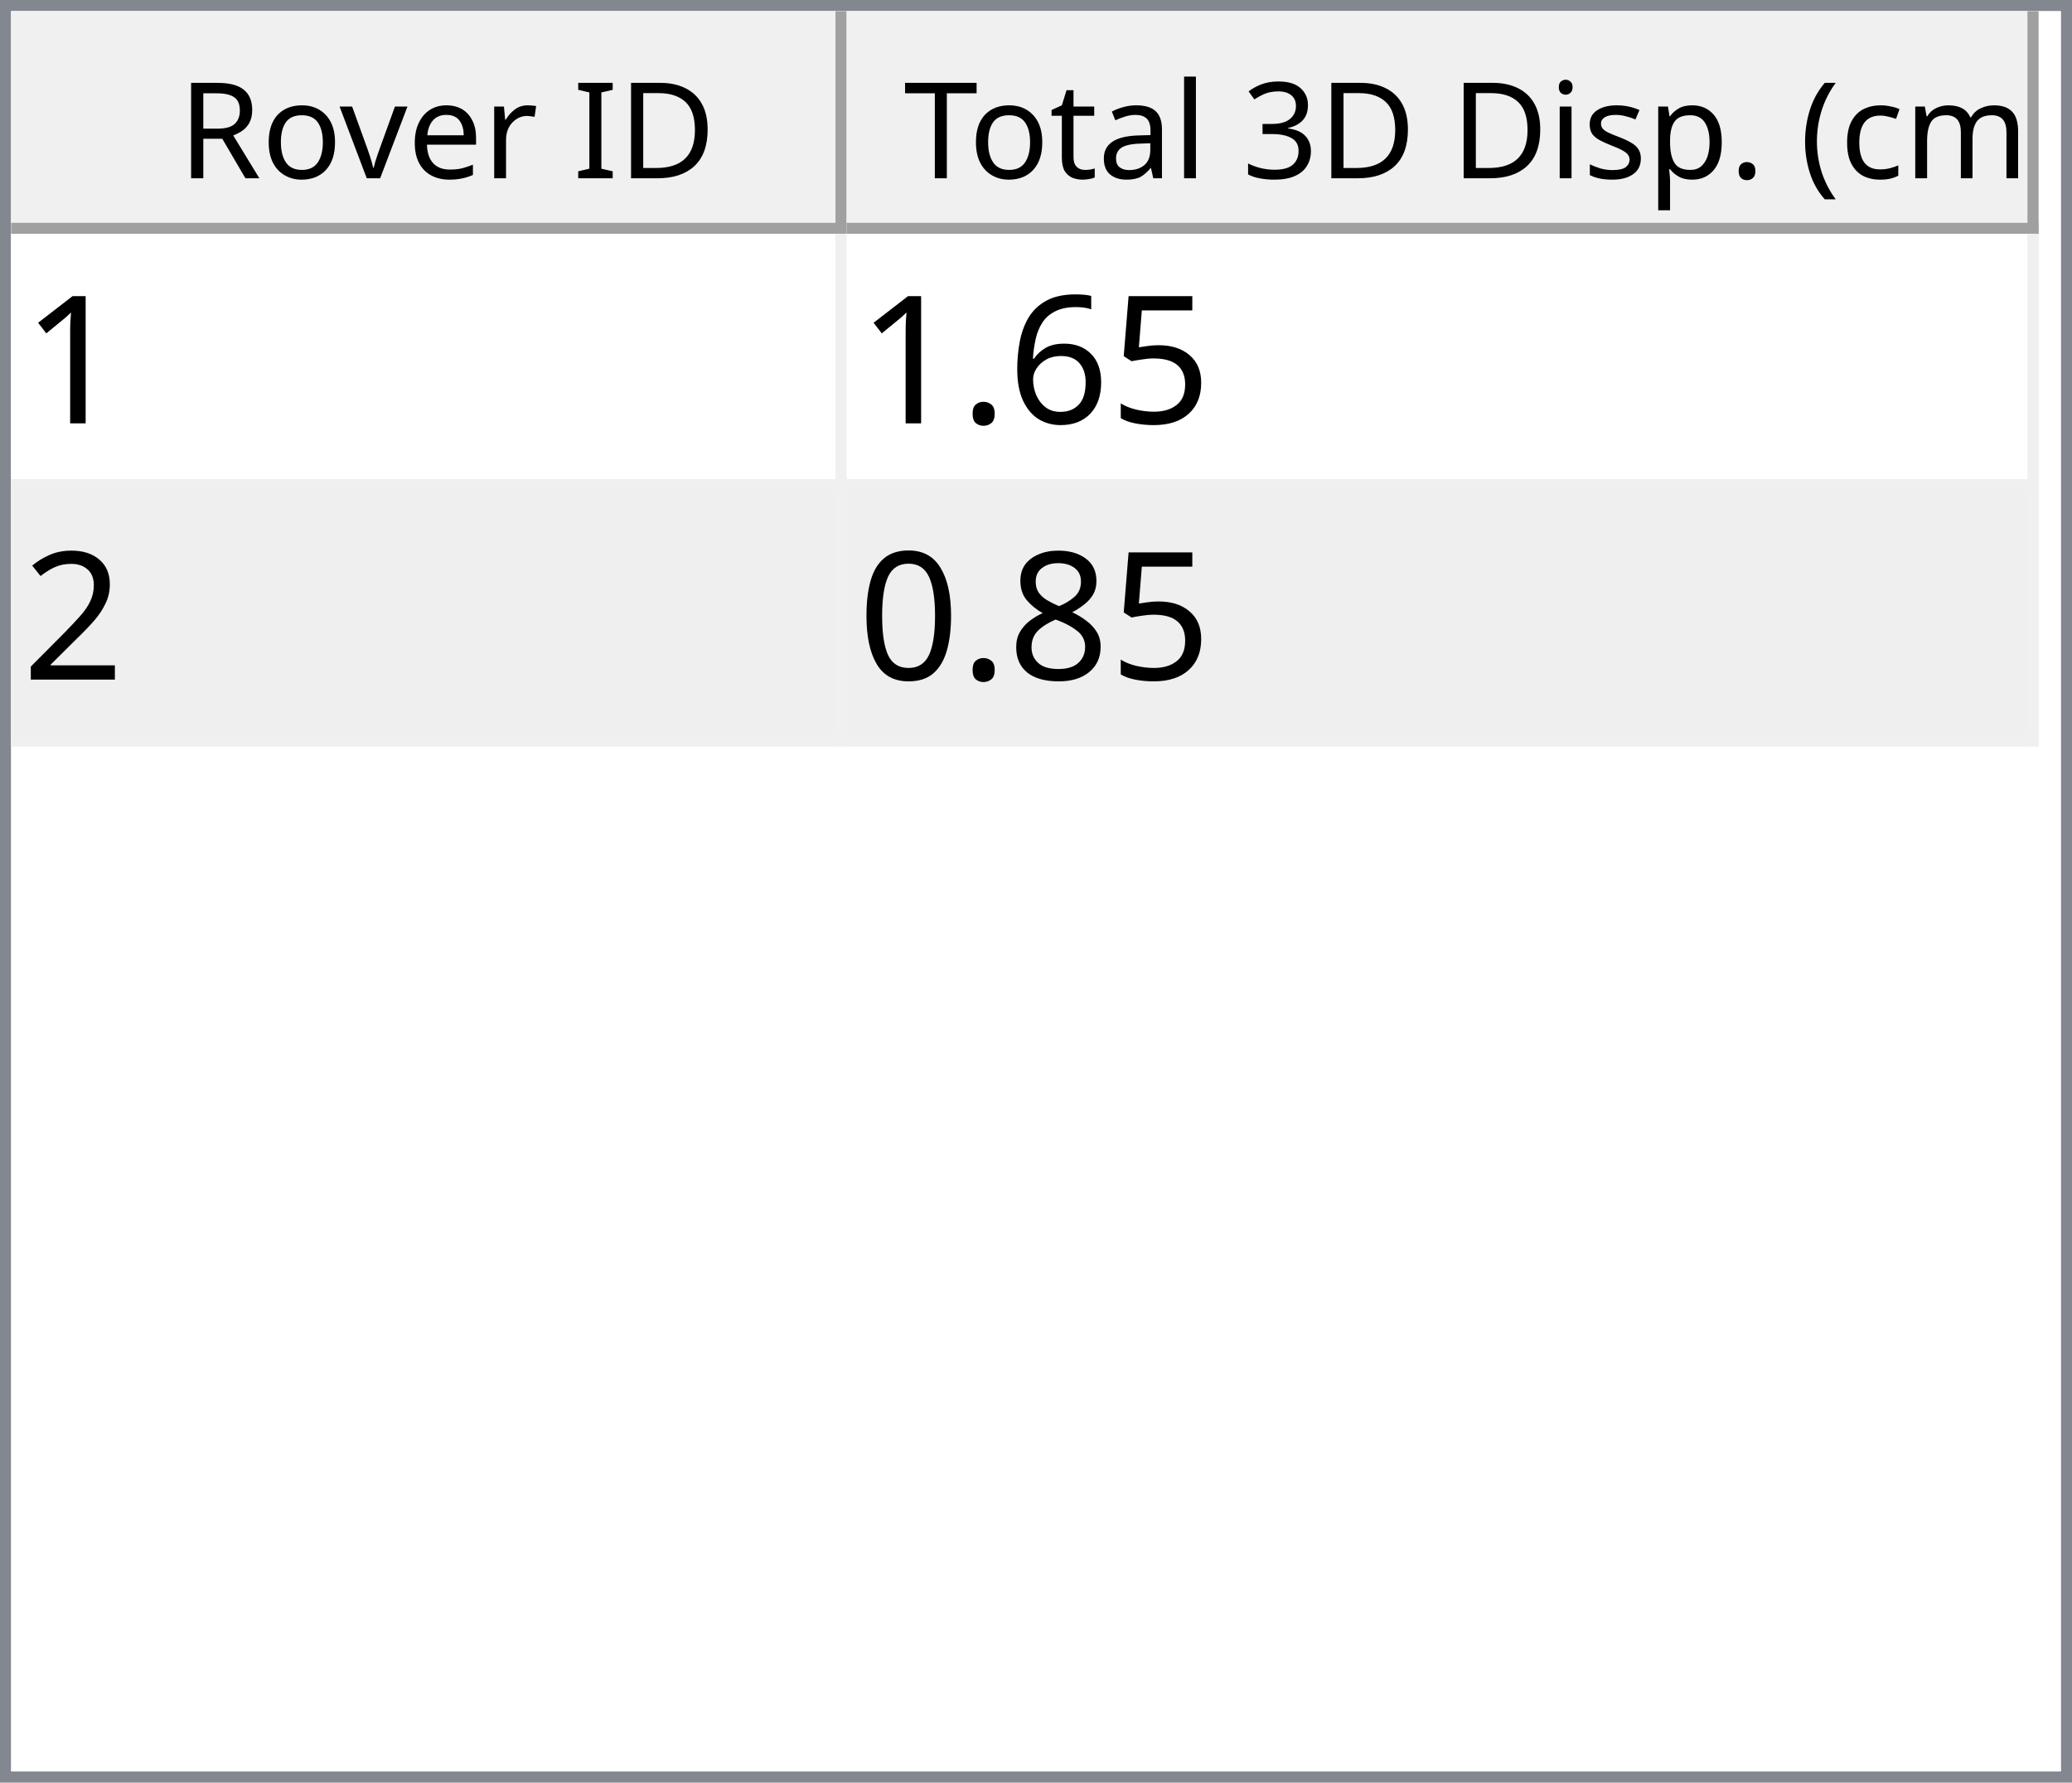
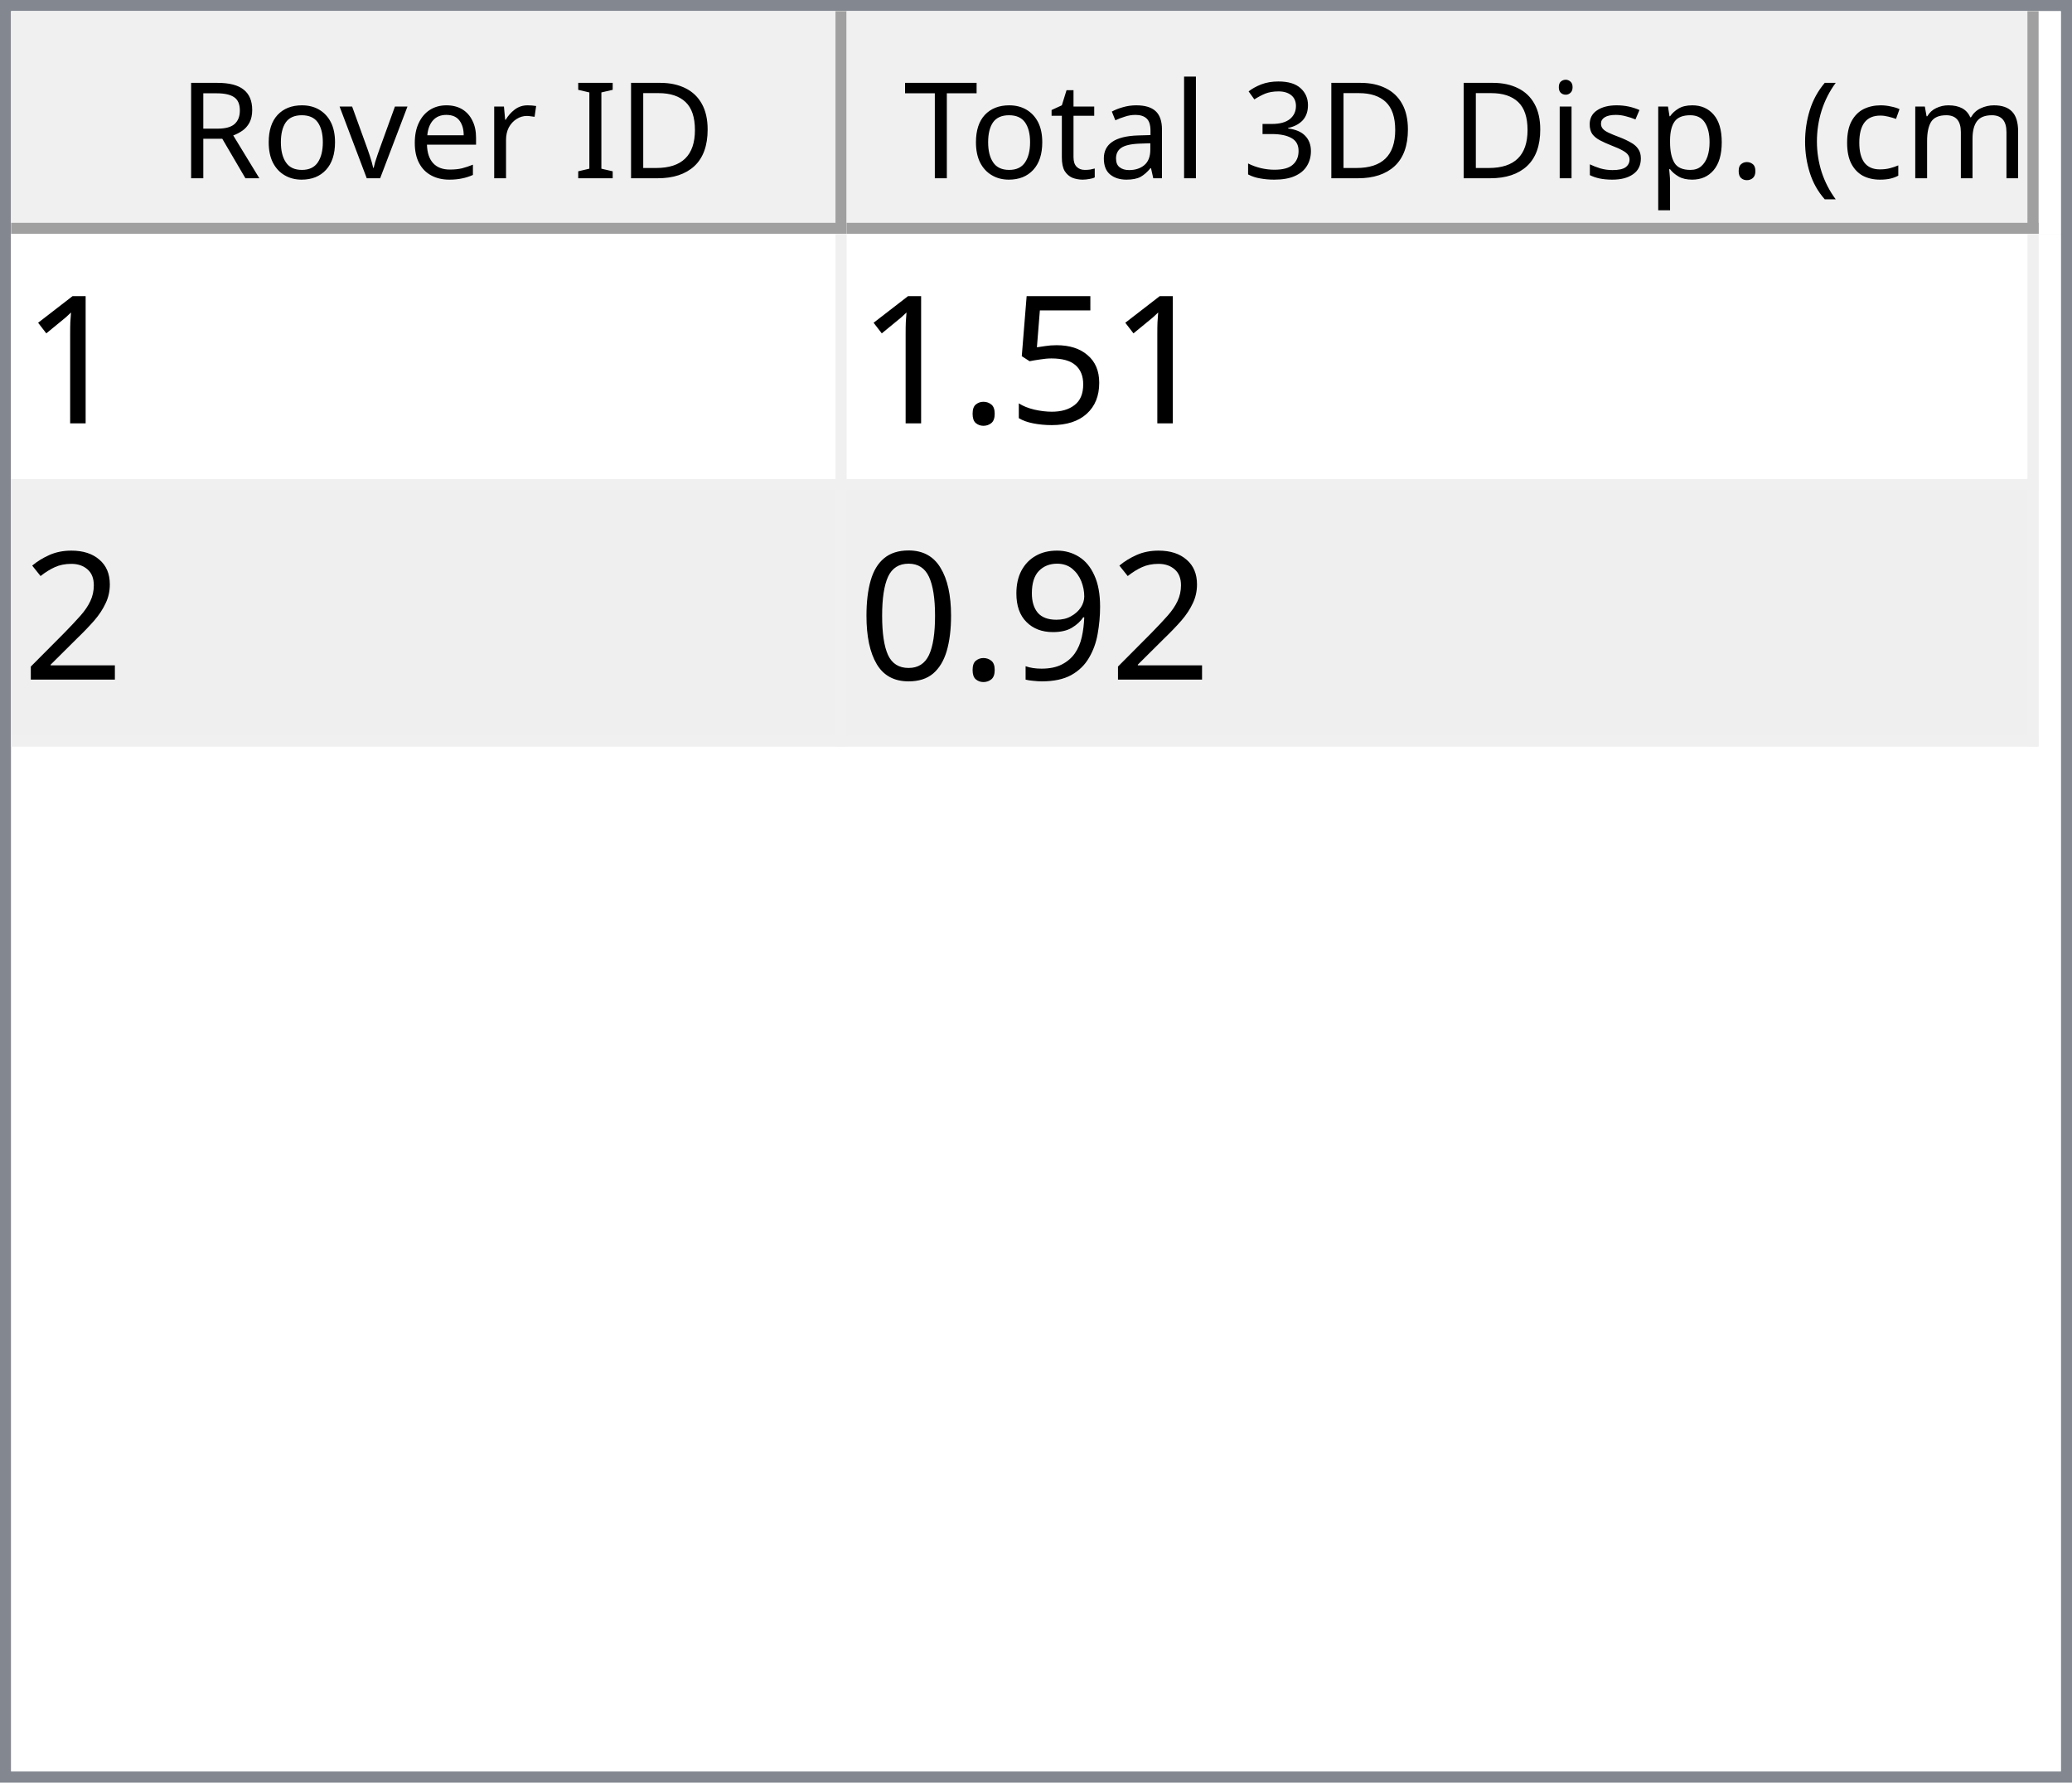
<svg xmlns="http://www.w3.org/2000/svg" style="fill-opacity:1; color-rendering:auto; color-interpolation:auto; text-rendering:auto; stroke:black; stroke-linecap:square; stroke-miterlimit:10; shape-rendering:auto; stroke-opacity:1; fill:black; stroke-dasharray:none; font-weight:normal; stroke-width:1; font-family:'Dialog'; font-style:normal; stroke-linejoin:miter; font-size:12px; stroke-dashoffset:0; image-rendering:auto;" width="186" height="160">
  <defs id="genericDefs" />
  <g>
    <defs id="defs1">
      <clipPath clipPathUnits="userSpaceOnUse" id="clipPath1">
        <path d="M0 0 L186 0 L186 160 L0 160 L0 0 Z" />
      </clipPath>
      <clipPath clipPathUnits="userSpaceOnUse" id="clipPath2">
        <path d="M0 0 L0 160 L186 160 L186 0 Z" />
      </clipPath>
      <clipPath clipPathUnits="userSpaceOnUse" id="clipPath3">
        <path d="M0 0 L0 20 L184 20 L184 0 Z" />
      </clipPath>
      <clipPath clipPathUnits="userSpaceOnUse" id="clipPath4">
        <path d="M0 0 L0 20 L75 20 L75 0 Z" />
      </clipPath>
      <clipPath clipPathUnits="userSpaceOnUse" id="clipPath5">
        <path d="M1 1 L1 19 L74 19 L74 1 Z" />
      </clipPath>
      <clipPath clipPathUnits="userSpaceOnUse" id="clipPath6">
        <path d="M0 0 L0 18 L73 18 L73 0 Z" />
      </clipPath>
      <clipPath clipPathUnits="userSpaceOnUse" id="clipPath7">
        <path d="M-0.5 -0.5 L-0.5 19.5 L74.5 19.5 L74.5 -0.5 Z" />
      </clipPath>
      <clipPath clipPathUnits="userSpaceOnUse" id="clipPath8">
        <path d="M0 0 L0 20 L107 20 L107 0 Z" />
      </clipPath>
      <clipPath clipPathUnits="userSpaceOnUse" id="clipPath9">
        <path d="M1 1 L1 19 L106 19 L106 1 Z" />
      </clipPath>
      <clipPath clipPathUnits="userSpaceOnUse" id="clipPath10">
        <path d="M0 0 L0 18 L105 18 L105 0 Z" />
      </clipPath>
      <clipPath clipPathUnits="userSpaceOnUse" id="clipPath11">
        <path d="M-0.5 -0.5 L-0.5 19.5 L106.5 19.5 L106.5 -0.5 Z" />
      </clipPath>
      <clipPath clipPathUnits="userSpaceOnUse" id="clipPath12">
        <path d="M0 0 L0 138 L184 138 L184 0 Z" />
      </clipPath>
      <clipPath clipPathUnits="userSpaceOnUse" id="clipPath13">
        <path d="M0 0 L0 46 L182 46 L182 0 Z" />
      </clipPath>
      <clipPath clipPathUnits="userSpaceOnUse" id="clipPath14">
        <path d="M-0.5 -0.5 L-0.5 45.5 L181.5 45.5 L181.5 -0.5 Z" />
      </clipPath>
      <clipPath clipPathUnits="userSpaceOnUse" id="clipPath15">
        <path d="M0 0 L0 22 L74 22 L74 0 Z" />
      </clipPath>
      <clipPath clipPathUnits="userSpaceOnUse" id="clipPath16">
        <path d="M0 0 L0 22 L106 22 L106 0 Z" />
      </clipPath>
      <font horiz-adv-x="64.551" id="font1">
        <font-face ascent="107.91" descent="25.098" units-per-em="100" style="font-style:normal; font-family:Segoe UI; font-weight:normal;" />
        <missing-glyph horiz-adv-x="64.551" d="M8.109 0 L8.109 68.266 L56.453 68.266 L56.453 0 L8.109 0 ZM15.328 7.234 L49.219 7.234 L49.219 61.031 L15.328 61.031 L15.328 7.234 Z" />
        <glyph unicode="D" horiz-adv-x="70.117" d="M9.188 0 L9.188 70.016 L28.516 70.016 Q65.531 70.016 65.531 35.891 Q65.531 19.672 55.25 9.836 Q44.969 0 27.734 0 L9.188 0 ZM17.391 62.594 L17.391 7.422 L27.828 7.422 Q41.609 7.422 49.273 14.797 Q56.938 22.172 56.938 35.688 Q56.938 62.594 28.328 62.594 L17.391 62.594 Z" />
        <glyph unicode="I" horiz-adv-x="26.611" d="M17.391 0 L9.188 0 L9.188 70.016 L17.391 70.016 L17.391 0 Z" />
        <glyph unicode=" " horiz-adv-x="27.393" d="" />
        <glyph unicode="r" horiz-adv-x="34.766" d="M34.188 41.891 Q32.078 43.5 28.125 43.5 Q23 43.5 19.555 38.672 Q16.109 33.844 16.109 25.484 L16.109 0 L8.109 0 L8.109 50 L16.109 50 L16.109 39.703 L16.312 39.703 Q18.016 44.969 21.531 47.922 Q25.047 50.875 29.391 50.875 Q32.516 50.875 34.188 50.203 L34.188 41.891 Z" />
        <glyph unicode="e" horiz-adv-x="52.295" d="M48.297 23 L12.984 23 Q13.188 14.656 17.484 10.109 Q21.781 5.562 29.297 5.562 Q37.75 5.562 44.828 11.141 L44.828 3.609 Q38.234 -1.172 27.391 -1.172 Q16.797 -1.172 10.742 5.641 Q4.688 12.453 4.688 24.812 Q4.688 36.469 11.305 43.82 Q17.922 51.172 27.734 51.172 Q37.547 51.172 42.922 44.828 Q48.297 38.484 48.297 27.203 L48.297 23 ZM40.094 29.781 Q40.047 36.719 36.75 40.578 Q33.453 44.438 27.594 44.438 Q21.922 44.438 17.969 40.383 Q14.016 36.328 13.094 29.781 L40.094 29.781 Z" />
        <glyph unicode="v" horiz-adv-x="47.9" d="M47.406 50 L27.484 0 L19.625 0 L0.688 50 L9.469 50 L22.172 13.672 Q23.578 9.672 23.922 6.688 L24.125 6.688 Q24.609 10.453 25.688 13.484 L38.969 50 L47.406 50 Z" />
        <glyph unicode="o" horiz-adv-x="58.594" d="M29 -1.172 Q17.922 -1.172 11.305 5.836 Q4.688 12.844 4.688 24.422 Q4.688 37.016 11.57 44.094 Q18.453 51.172 30.172 51.172 Q41.359 51.172 47.633 44.289 Q53.906 37.406 53.906 25.203 Q53.906 13.234 47.141 6.031 Q40.375 -1.172 29 -1.172 ZM29.594 44.438 Q21.875 44.438 17.383 39.188 Q12.891 33.938 12.891 24.703 Q12.891 15.828 17.43 10.695 Q21.969 5.562 29.594 5.562 Q37.359 5.562 41.531 10.594 Q45.703 15.625 45.703 24.906 Q45.703 34.281 41.531 39.359 Q37.359 44.438 29.594 44.438 Z" />
        <glyph unicode="R" horiz-adv-x="59.814" d="M59.375 0 L49.609 0 L37.891 19.625 Q36.281 22.359 34.766 24.289 Q33.25 26.219 31.664 27.438 Q30.078 28.656 28.25 29.219 Q26.422 29.781 24.125 29.781 L17.391 29.781 L17.391 0 L9.188 0 L9.188 70.016 L30.078 70.016 Q34.672 70.016 38.555 68.867 Q42.438 67.719 45.289 65.375 Q48.141 63.031 49.758 59.547 Q51.375 56.062 51.375 51.375 Q51.375 47.703 50.273 44.656 Q49.172 41.609 47.148 39.211 Q45.125 36.812 42.266 35.133 Q39.406 33.453 35.844 32.516 L35.844 32.328 Q37.594 31.547 38.891 30.547 Q40.188 29.547 41.359 28.18 Q42.531 26.812 43.68 25.078 Q44.828 23.344 46.234 21.047 L59.375 0 ZM17.391 62.594 L17.391 37.203 L28.516 37.203 Q31.594 37.203 34.203 38.133 Q36.812 39.062 38.719 40.797 Q40.625 42.531 41.703 45.047 Q42.781 47.562 42.781 50.688 Q42.781 56.297 39.141 59.445 Q35.5 62.594 28.609 62.594 L17.391 62.594 Z" />
        <glyph unicode=")" horiz-adv-x="30.176" d="M8.297 -15.922 L1.172 -15.922 Q16.406 2.344 16.406 26.812 Q16.406 51.469 1.078 70.016 L8.297 70.016 Q23.531 52.156 23.531 26.703 Q23.531 1.375 8.297 -15.922 Z" />
        <glyph unicode="m" horiz-adv-x="86.133" d="M79.109 0 L71.094 0 L71.094 28.719 Q71.094 37.016 68.531 40.727 Q65.969 44.438 59.906 44.438 Q54.781 44.438 51.195 39.75 Q47.609 35.062 47.609 28.516 L47.609 0 L39.594 0 L39.594 29.688 Q39.594 44.438 28.219 44.438 Q22.953 44.438 19.531 40.016 Q16.109 35.594 16.109 28.516 L16.109 0 L8.109 0 L8.109 50 L16.109 50 L16.109 42.094 L16.312 42.094 Q21.625 51.172 31.844 51.172 Q36.969 51.172 40.773 48.312 Q44.578 45.453 46 40.828 Q51.562 51.172 62.594 51.172 Q79.109 51.172 79.109 30.812 L79.109 0 Z" />
        <glyph unicode="c" horiz-adv-x="46.191" d="M42.188 2.297 Q36.422 -1.172 28.516 -1.172 Q17.828 -1.172 11.258 5.789 Q4.688 12.75 4.688 23.828 Q4.688 36.188 11.766 43.68 Q18.844 51.172 30.672 51.172 Q37.25 51.172 42.281 48.734 L42.281 40.531 Q36.719 44.438 30.375 44.438 Q22.703 44.438 17.797 38.945 Q12.891 33.453 12.891 24.516 Q12.891 15.719 17.508 10.641 Q22.125 5.562 29.891 5.562 Q36.422 5.562 42.188 9.906 L42.188 2.297 Z" />
        <glyph unicode="(" horiz-adv-x="30.176" d="M29.109 -15.922 L21.969 -15.922 Q6.844 1.375 6.844 26.703 Q6.844 52.156 21.969 70.016 L29.203 70.016 Q13.875 51.469 13.875 26.812 Q13.875 2.344 29.109 -15.922 Z" />
        <glyph unicode="." horiz-adv-x="21.68" d="M10.891 -1.078 Q8.641 -1.078 7.055 0.539 Q5.469 2.156 5.469 4.391 Q5.469 6.641 7.055 8.273 Q8.641 9.906 10.891 9.906 Q13.188 9.906 14.797 8.273 Q16.406 6.641 16.406 4.391 Q16.406 2.156 14.797 0.539 Q13.188 -1.078 10.891 -1.078 Z" />
        <glyph unicode="p" horiz-adv-x="58.789" d="M16.312 7.234 L16.109 7.234 L16.109 -23 L8.109 -23 L8.109 50 L16.109 50 L16.109 41.219 L16.312 41.219 Q22.219 51.172 33.594 51.172 Q43.266 51.172 48.688 44.461 Q54.109 37.75 54.109 26.469 Q54.109 13.922 48 6.375 Q41.891 -1.172 31.297 -1.172 Q21.578 -1.172 16.312 7.234 ZM16.109 27.391 L16.109 20.406 Q16.109 14.203 20.141 9.883 Q24.172 5.562 30.375 5.562 Q37.641 5.562 41.773 11.133 Q45.906 16.703 45.906 26.609 Q45.906 34.969 42.047 39.703 Q38.188 44.438 31.594 44.438 Q24.609 44.438 20.359 39.578 Q16.109 34.719 16.109 27.391 Z" />
        <glyph unicode="s" horiz-adv-x="42.432" d="M5.078 1.812 L5.078 10.406 Q11.625 5.562 19.484 5.562 Q30.031 5.562 30.031 12.594 Q30.031 14.594 29.125 15.992 Q28.219 17.391 26.68 18.461 Q25.141 19.531 23.07 20.383 Q21 21.234 18.609 22.172 Q15.281 23.484 12.766 24.828 Q10.25 26.172 8.57 27.859 Q6.891 29.547 6.031 31.695 Q5.172 33.844 5.172 36.719 Q5.172 40.234 6.789 42.945 Q8.406 45.656 11.086 47.484 Q13.766 49.312 17.211 50.242 Q20.656 51.172 24.312 51.172 Q30.812 51.172 35.938 48.922 L35.938 40.828 Q30.422 44.438 23.25 44.438 Q21 44.438 19.195 43.922 Q17.391 43.406 16.094 42.477 Q14.797 41.547 14.086 40.258 Q13.375 38.969 13.375 37.406 Q13.375 35.453 14.086 34.133 Q14.797 32.812 16.164 31.789 Q17.531 30.766 19.484 29.938 Q21.438 29.109 23.922 28.125 Q27.25 26.859 29.883 25.516 Q32.516 24.172 34.375 22.484 Q36.234 20.797 37.234 18.602 Q38.234 16.406 38.234 13.375 Q38.234 9.672 36.602 6.938 Q34.969 4.203 32.234 2.398 Q29.5 0.594 25.93 -0.289 Q22.359 -1.172 18.453 -1.172 Q10.75 -1.172 5.078 1.812 Z" />
        <glyph unicode="i" horiz-adv-x="24.219" d="M12.203 62.703 Q10.062 62.703 8.547 64.164 Q7.031 65.625 7.031 67.875 Q7.031 70.125 8.547 71.609 Q10.062 73.094 12.203 73.094 Q14.406 73.094 15.945 71.609 Q17.484 70.125 17.484 67.875 Q17.484 65.719 15.945 64.211 Q14.406 62.703 12.203 62.703 ZM16.109 0 L8.109 0 L8.109 50 L16.109 50 L16.109 0 Z" />
        <glyph unicode="3" horiz-adv-x="53.906" d="M46.531 19.828 Q46.531 15.094 44.75 11.211 Q42.969 7.328 39.719 4.57 Q36.469 1.812 31.93 0.297 Q27.391 -1.219 21.922 -1.219 Q11.922 -1.219 6 2.594 L6 11.188 Q13.094 5.609 22.219 5.609 Q25.875 5.609 28.828 6.539 Q31.781 7.469 33.906 9.227 Q36.031 10.984 37.18 13.477 Q38.328 15.969 38.328 19.094 Q38.328 32.812 18.797 32.812 L12.984 32.812 L12.984 39.594 L18.5 39.594 Q35.797 39.594 35.797 52.484 Q35.797 64.406 22.609 64.406 Q15.188 64.406 8.688 59.422 L8.688 67.188 Q15.375 71.188 24.609 71.188 Q29 71.188 32.57 69.969 Q36.141 68.75 38.68 66.555 Q41.219 64.359 42.609 61.281 Q44 58.203 44 54.5 Q44 40.672 30.031 36.719 L30.031 36.531 Q33.594 36.141 36.625 34.797 Q39.656 33.453 41.852 31.305 Q44.047 29.156 45.289 26.25 Q46.531 23.344 46.531 19.828 Z" />
        <glyph unicode="l" horiz-adv-x="24.219" d="M16.109 0 L8.109 0 L8.109 74.031 L16.109 74.031 L16.109 0 Z" />
        <glyph unicode="a" horiz-adv-x="50.879" d="M43.891 0 L35.891 0 L35.891 7.812 L35.688 7.812 Q30.469 -1.172 20.312 -1.172 Q12.844 -1.172 8.617 2.781 Q4.391 6.734 4.391 13.281 Q4.391 27.297 20.906 29.594 L35.891 31.688 Q35.891 44.438 25.594 44.438 Q16.547 44.438 9.281 38.281 L9.281 46.484 Q16.656 51.172 26.266 51.172 Q43.891 51.172 43.891 32.516 L43.891 0 ZM35.891 25.297 L23.828 23.641 Q18.266 22.859 15.43 20.875 Q12.594 18.891 12.594 13.875 Q12.594 10.203 15.211 7.883 Q17.828 5.562 22.172 5.562 Q28.125 5.562 32.008 9.742 Q35.891 13.922 35.891 20.312 L35.891 25.297 Z" />
        <glyph unicode="t" horiz-adv-x="33.887" d="M31.297 0.484 Q28.469 -1.078 23.828 -1.078 Q10.688 -1.078 10.688 13.578 L10.688 43.172 L2.094 43.172 L2.094 50 L10.688 50 L10.688 62.203 L18.703 64.797 L18.703 50 L31.297 50 L31.297 43.172 L18.703 43.172 L18.703 14.984 Q18.703 9.969 20.414 7.82 Q22.125 5.672 26.078 5.672 Q29.109 5.672 31.297 7.328 L31.297 0.484 Z" />
        <glyph unicode="T" horiz-adv-x="52.393" d="M50.594 62.594 L30.375 62.594 L30.375 0 L22.172 0 L22.172 62.594 L2 62.594 L2 70.016 L50.594 70.016 L50.594 62.594 Z" />
      </font>
      <font horiz-adv-x="75.0" id="font2">
        <font-face ascent="100.537" descent="21.973" units-per-em="100" style="font-style:normal; font-family:sans-serif; font-weight:normal;" />
        <missing-glyph horiz-adv-x="75.0" d="M12.5 0 L12.5 62.5 L62.5 62.5 L62.5 0 L12.5 0 ZM14.062 1.562 L60.938 1.562 L60.938 60.938 L14.062 60.938 L14.062 1.562 Z" />
        <glyph unicode="1" horiz-adv-x="55.615" d="M37.25 0 L28.469 0 L28.469 56 Q25.297 52.984 20.141 49.953 Q14.984 46.922 10.891 45.406 L10.891 53.906 Q18.266 57.375 23.781 62.305 Q29.297 67.234 31.594 71.875 L37.25 71.875 L37.25 0 Z" />
        <glyph unicode="5" horiz-adv-x="55.615" d="M4.156 18.75 L13.375 19.531 Q14.406 12.797 18.141 9.398 Q21.875 6 27.156 6 Q33.5 6 37.891 10.789 Q42.281 15.578 42.281 23.484 Q42.281 31 38.062 35.352 Q33.844 39.703 27 39.703 Q22.75 39.703 19.336 37.773 Q15.922 35.844 13.969 32.766 L5.719 33.844 L12.641 70.609 L48.25 70.609 L48.25 62.203 L19.672 62.203 L15.828 42.969 Q22.266 47.469 29.344 47.469 Q38.719 47.469 45.164 40.969 Q51.609 34.469 51.609 24.266 Q51.609 14.547 45.953 7.469 Q39.062 -1.219 27.156 -1.219 Q17.391 -1.219 11.211 4.25 Q5.031 9.719 4.156 18.75 Z" />
-         <glyph unicode="6" horiz-adv-x="55.615" d="M49.75 54.047 L41.016 53.375 Q39.844 58.547 37.703 60.891 Q34.125 64.656 28.906 64.656 Q24.703 64.656 21.531 62.312 Q17.391 59.281 14.992 53.469 Q12.594 47.656 12.5 36.922 Q15.672 41.75 20.266 44.094 Q24.859 46.438 29.891 46.438 Q38.672 46.438 44.852 39.969 Q51.031 33.5 51.031 23.25 Q51.031 16.5 48.125 10.719 Q45.219 4.938 40.141 1.859 Q35.062 -1.219 28.609 -1.219 Q17.625 -1.219 10.695 6.859 Q3.766 14.938 3.766 33.5 Q3.766 54.25 11.422 63.672 Q18.109 71.875 29.438 71.875 Q37.891 71.875 43.289 67.141 Q48.688 62.406 49.75 54.047 ZM13.875 23.188 Q13.875 18.656 15.797 14.508 Q17.719 10.359 21.188 8.18 Q24.656 6 28.469 6 Q34.031 6 38.039 10.492 Q42.047 14.984 42.047 22.703 Q42.047 30.125 38.086 34.398 Q34.125 38.672 28.125 38.672 Q22.172 38.672 18.023 34.398 Q13.875 30.125 13.875 23.188 Z" />
        <glyph unicode="." horiz-adv-x="27.783" d="M9.078 0 L9.078 10.016 L19.094 10.016 L19.094 0 L9.078 0 Z" />
        <glyph unicode="2" horiz-adv-x="55.615" d="M50.344 8.453 L50.344 0 L3.031 0 Q2.938 3.172 4.047 6.109 Q5.859 10.938 9.836 15.625 Q13.812 20.312 21.344 26.469 Q33.016 36.031 37.117 41.625 Q41.219 47.219 41.219 52.203 Q41.219 57.422 37.477 61.008 Q33.734 64.594 27.734 64.594 Q21.391 64.594 17.578 60.789 Q13.766 56.984 13.719 50.25 L4.688 51.172 Q5.609 61.281 11.664 66.578 Q17.719 71.875 27.938 71.875 Q38.234 71.875 44.242 66.164 Q50.25 60.453 50.25 52 Q50.25 47.703 48.492 43.555 Q46.734 39.406 42.656 34.812 Q38.578 30.219 29.109 22.219 Q21.188 15.578 18.945 13.211 Q16.703 10.844 15.234 8.453 L50.344 8.453 Z" />
-         <glyph unicode="8" horiz-adv-x="55.615" d="M17.672 38.812 Q12.203 40.828 9.57 44.539 Q6.938 48.25 6.938 53.422 Q6.938 61.234 12.555 66.555 Q18.172 71.875 27.484 71.875 Q36.859 71.875 42.578 66.43 Q48.297 60.984 48.297 53.172 Q48.297 48.188 45.68 44.508 Q43.062 40.828 37.75 38.812 Q44.344 36.672 47.781 31.883 Q51.219 27.094 51.219 20.453 Q51.219 11.281 44.727 5.031 Q38.234 -1.219 27.641 -1.219 Q17.047 -1.219 10.547 5.055 Q4.047 11.328 4.047 20.703 Q4.047 27.688 7.594 32.398 Q11.141 37.109 17.672 38.812 ZM15.922 53.719 Q15.922 48.641 19.195 45.414 Q22.469 42.188 27.688 42.188 Q32.766 42.188 36.016 45.383 Q39.266 48.578 39.266 53.219 Q39.266 58.062 35.914 61.359 Q32.562 64.656 27.594 64.656 Q22.562 64.656 19.242 61.43 Q15.922 58.203 15.922 53.719 ZM13.094 20.656 Q13.094 16.891 14.875 13.375 Q16.656 9.859 20.172 7.93 Q23.688 6 27.734 6 Q34.031 6 38.133 10.055 Q42.234 14.109 42.234 20.359 Q42.234 26.703 38.016 30.859 Q33.797 35.016 27.438 35.016 Q21.234 35.016 17.164 30.914 Q13.094 26.812 13.094 20.656 Z" />
+         <glyph unicode="9" horiz-adv-x="55.615" d="M5.469 16.547 L13.922 17.328 Q14.984 11.375 18.016 8.688 Q21.047 6 25.781 6 Q29.828 6 32.883 7.859 Q35.938 9.719 37.891 12.82 Q39.844 15.922 41.164 21.195 Q42.484 26.469 42.484 31.938 Q42.484 32.516 42.438 33.688 Q39.797 29.5 35.234 26.883 Q30.672 24.266 25.344 24.266 Q16.453 24.266 10.305 30.711 Q4.156 37.156 4.156 47.703 Q4.156 58.594 10.578 65.234 Q17 71.875 26.656 71.875 Q33.641 71.875 39.43 68.117 Q45.219 64.359 48.219 57.398 Q51.219 50.438 51.219 37.25 Q51.219 23.531 48.242 15.406 Q45.266 7.281 39.383 3.031 Q33.5 -1.219 25.594 -1.219 Q17.188 -1.219 11.867 3.445 Q6.547 8.109 5.469 16.547 ZM41.453 48.141 Q41.453 55.719 37.43 60.156 Q33.406 64.594 27.734 64.594 Q21.875 64.594 17.531 59.812 Q13.188 55.031 13.188 47.406 Q13.188 40.578 17.312 36.305 Q21.438 32.031 27.484 32.031 Q33.594 32.031 37.523 36.305 Q41.453 40.578 41.453 48.141 Z" />
        <glyph unicode="0" horiz-adv-x="55.615" d="M4.156 35.297 Q4.156 48 6.766 55.742 Q9.375 63.484 14.523 67.68 Q19.672 71.875 27.484 71.875 Q33.25 71.875 37.594 69.555 Q41.938 67.234 44.773 62.867 Q47.609 58.5 49.219 52.227 Q50.828 45.953 50.828 35.297 Q50.828 22.703 48.242 14.969 Q45.656 7.234 40.508 3.008 Q35.359 -1.219 27.484 -1.219 Q17.141 -1.219 11.234 6.203 Q4.156 15.141 4.156 35.297 ZM13.188 35.297 Q13.188 17.672 17.312 11.836 Q21.438 6 27.484 6 Q33.547 6 37.672 11.859 Q41.797 17.719 41.797 35.297 Q41.797 52.984 37.672 58.789 Q33.547 64.594 27.391 64.594 Q21.344 64.594 17.719 59.469 Q13.188 52.938 13.188 35.297 Z" />
      </font>
    </defs>
    <g style="fill:white; stroke:white;">
      <rect x="0" y="0" width="186" style="clip-path:url(#clipPath1); stroke:none;" height="160" />
    </g>
    <g style="fill:white; text-rendering:optimizeSpeed; color-rendering:optimizeSpeed; image-rendering:optimizeSpeed; shape-rendering:crispEdges; stroke:white; color-interpolation:sRGB;">
      <rect x="0" width="186" height="160" y="0" style="stroke:none;" />
      <path style="stroke:none;" d="M0 160 L186 160 L186 0 L0 0 Z" />
    </g>
    <g style="fill:rgb(240,240,240); font-family:'Segoe UI'; stroke:rgb(240,240,240);">
      <rect x="0" y="0" width="186" style="clip-path:url(#clipPath2); stroke:none;" height="160" />
    </g>
    <g style="fill:rgb(130,135,144); font-family:'Segoe UI'; stroke:rgb(130,135,144);">
      <path d="M0 0 L186 0 L186 160 L0 160 L0 0 ZM1 1 L185 1 L185 159 L1 159 L1 1 Z" style="fill-rule:evenodd; clip-path:url(#clipPath2); stroke:none;" />
    </g>
    <g style="fill:white; font-family:'Segoe UI'; stroke:white;" transform="translate(1,1)">
      <rect x="0" y="0" width="184" style="clip-path:url(#clipPath3); stroke:none;" height="20" />
    </g>
    <g style="fill:rgb(240,240,240); font-family:'Segoe UI'; stroke:rgb(240,240,240);" transform="translate(1,1)">
      <rect x="0" y="0" width="75" style="clip-path:url(#clipPath4); stroke:none;" height="20" />
    </g>
    <g style="font-family:'Segoe UI';" transform="translate(2,2)">
      <text x="14" xml:space="preserve" y="14" style="clip-path:url(#clipPath6); stroke:none;">Rover ID</text>
    </g>
    <g style="fill:rgb(160,160,160); font-family:'Segoe UI'; stroke:rgb(160,160,160); stroke-linejoin:bevel;" transform="translate(1.5,1.5)">
      <line x1="74" x2="74" y1="0" style="fill:none; clip-path:url(#clipPath7);" y2="19" />
    </g>
    <g style="fill:rgb(160,160,160); font-family:'Segoe UI'; stroke:rgb(160,160,160); stroke-linejoin:bevel;" transform="matrix(1,0,0,1,1,1) translate(0.5,0.5)">
      <line x1="0" x2="74" y1="19" style="fill:none; clip-path:url(#clipPath7);" y2="19" />
    </g>
    <g style="fill:rgb(240,240,240); font-family:'Segoe UI'; stroke:rgb(240,240,240);" transform="translate(76,1)">
      <rect x="0" y="0" width="107" style="clip-path:url(#clipPath8); stroke:none;" height="20" />
    </g>
    <g style="font-family:'Segoe UI';" transform="translate(77,2)">
      <text x="1" xml:space="preserve" y="14" style="clip-path:url(#clipPath10); stroke:none;"> Total 3D Disp. (cm)</text>
    </g>
    <g style="fill:rgb(160,160,160); font-family:'Segoe UI'; stroke:rgb(160,160,160); stroke-linejoin:bevel;" transform="translate(76.5,1.5)">
      <line x1="106" x2="106" y1="0" style="fill:none; clip-path:url(#clipPath11);" y2="19" />
    </g>
    <g style="fill:rgb(160,160,160); font-family:'Segoe UI'; stroke:rgb(160,160,160); stroke-linejoin:bevel;" transform="matrix(1,0,0,1,76,1) translate(0.5,0.5)">
      <line x1="0" x2="106" y1="19" style="fill:none; clip-path:url(#clipPath11);" y2="19" />
    </g>
    <g style="fill:white; font-family:'Segoe UI'; stroke:white;" transform="translate(1,21)">
      <rect x="0" y="0" width="184" style="clip-path:url(#clipPath12); stroke:none;" height="138" />
    </g>
    <g style="fill:rgb(240,240,240); font-size:16px; font-family:sans-serif; stroke:rgb(240,240,240);" transform="translate(1,21)">
      <rect x="0" y="0" width="182" style="clip-path:url(#clipPath13); stroke:none;" height="46" />
      <line transform="translate(0.5,0.5)" x1="0" x2="181" y1="22" style="clip-path:url(#clipPath14); fill:none; stroke-linejoin:bevel;" y2="22" />
    </g>
    <g transform="matrix(1,0,0,1,1,21) translate(0.5,0.5)" style="fill:rgb(240,240,240); font-size:16px; font-family:sans-serif; stroke:rgb(240,240,240); stroke-linejoin:bevel;">
      <line x1="0" x2="181" y1="45" style="fill:none; clip-path:url(#clipPath14);" y2="45" />
    </g>
    <g transform="matrix(1,0,0,1,1,21) translate(0.5,0.5)" style="fill:rgb(240,240,240); font-size:16px; font-family:sans-serif; stroke:rgb(240,240,240); stroke-linejoin:bevel;">
      <line x1="74" x2="74" y1="0" style="fill:none; clip-path:url(#clipPath14);" y2="45" />
    </g>
    <g transform="matrix(1,0,0,1,1,21) translate(0.5,0.5)" style="fill:rgb(240,240,240); font-size:16px; font-family:sans-serif; stroke:rgb(240,240,240); stroke-linejoin:bevel;">
      <line x1="181" x2="181" y1="0" style="fill:none; clip-path:url(#clipPath14);" y2="45" />
    </g>
    <g style="fill:white; font-size:16px; font-family:sans-serif; stroke:white;" transform="matrix(1,0,0,1,1,21)">
      <rect x="0" y="0" width="74" style="clip-path:url(#clipPath15); stroke:none;" height="22" />
      <text x="1" y="17" style="fill:black; clip-path:url(#clipPath15); stroke:none;" xml:space="preserve">1</text>
    </g>
    <g style="fill:white; font-size:16px; font-family:sans-serif; stroke:white;" transform="matrix(1,0,0,1,1,21) translate(75,0)">
      <rect x="0" y="0" width="106" style="clip-path:url(#clipPath16); stroke:none;" height="22" />
-       <text x="1" y="17" style="fill:black; clip-path:url(#clipPath16); stroke:none;" xml:space="preserve">1.65</text>
+       <text x="1" y="17" style="fill:black; clip-path:url(#clipPath16); stroke:none;" xml:space="preserve">1.51</text>
    </g>
    <g style="fill:rgb(239,239,239); font-size:16px; font-family:sans-serif; stroke:rgb(239,239,239);" transform="matrix(1,0,0,1,1,21) translate(0,23)">
      <rect x="0" y="0" width="74" style="clip-path:url(#clipPath15); stroke:none;" height="22" />
      <text x="1" y="17" style="fill:black; clip-path:url(#clipPath15); stroke:none;" xml:space="preserve">2</text>
    </g>
    <g style="fill:rgb(239,239,239); font-size:16px; font-family:sans-serif; stroke:rgb(239,239,239);" transform="matrix(1,0,0,1,1,21) translate(75,23)">
      <rect x="0" y="0" width="106" style="clip-path:url(#clipPath16); stroke:none;" height="22" />
-       <text x="1" y="17" style="fill:black; clip-path:url(#clipPath16); stroke:none;" xml:space="preserve">0.85</text>
+       <text x="1" y="17" style="fill:black; clip-path:url(#clipPath16); stroke:none;" xml:space="preserve">0.92</text>
    </g>
  </g>
</svg>
